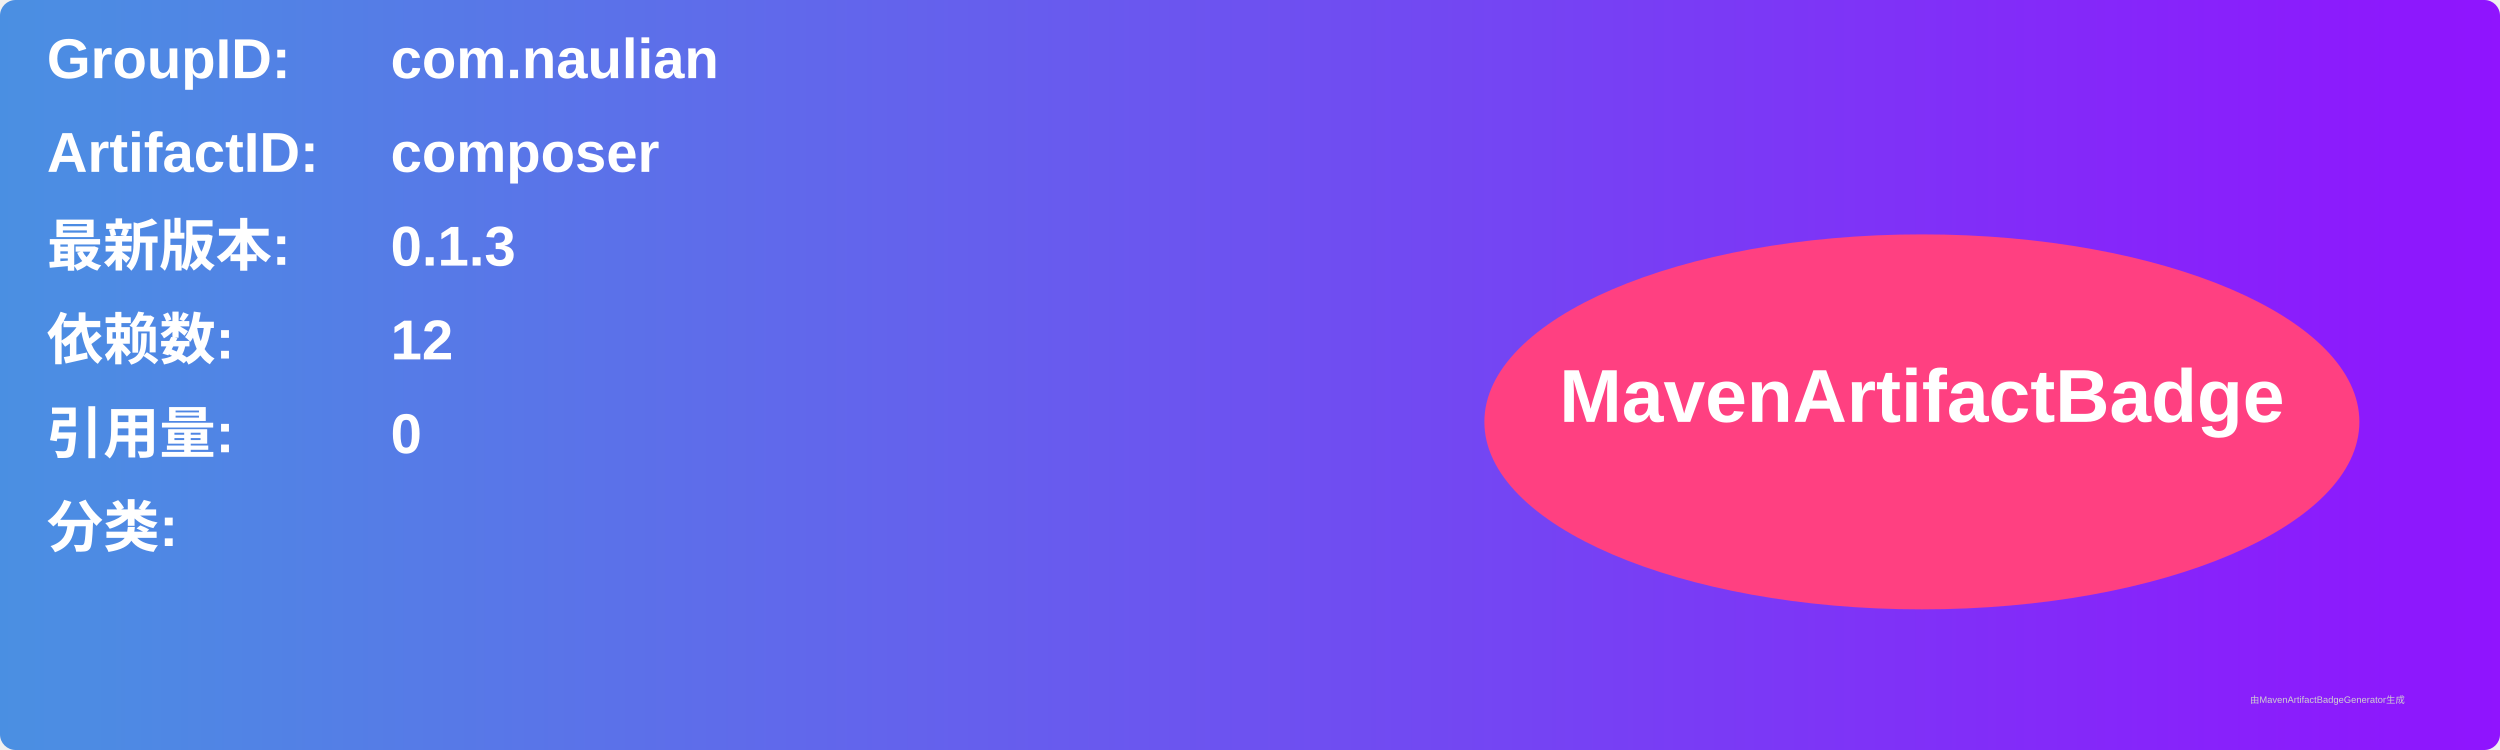
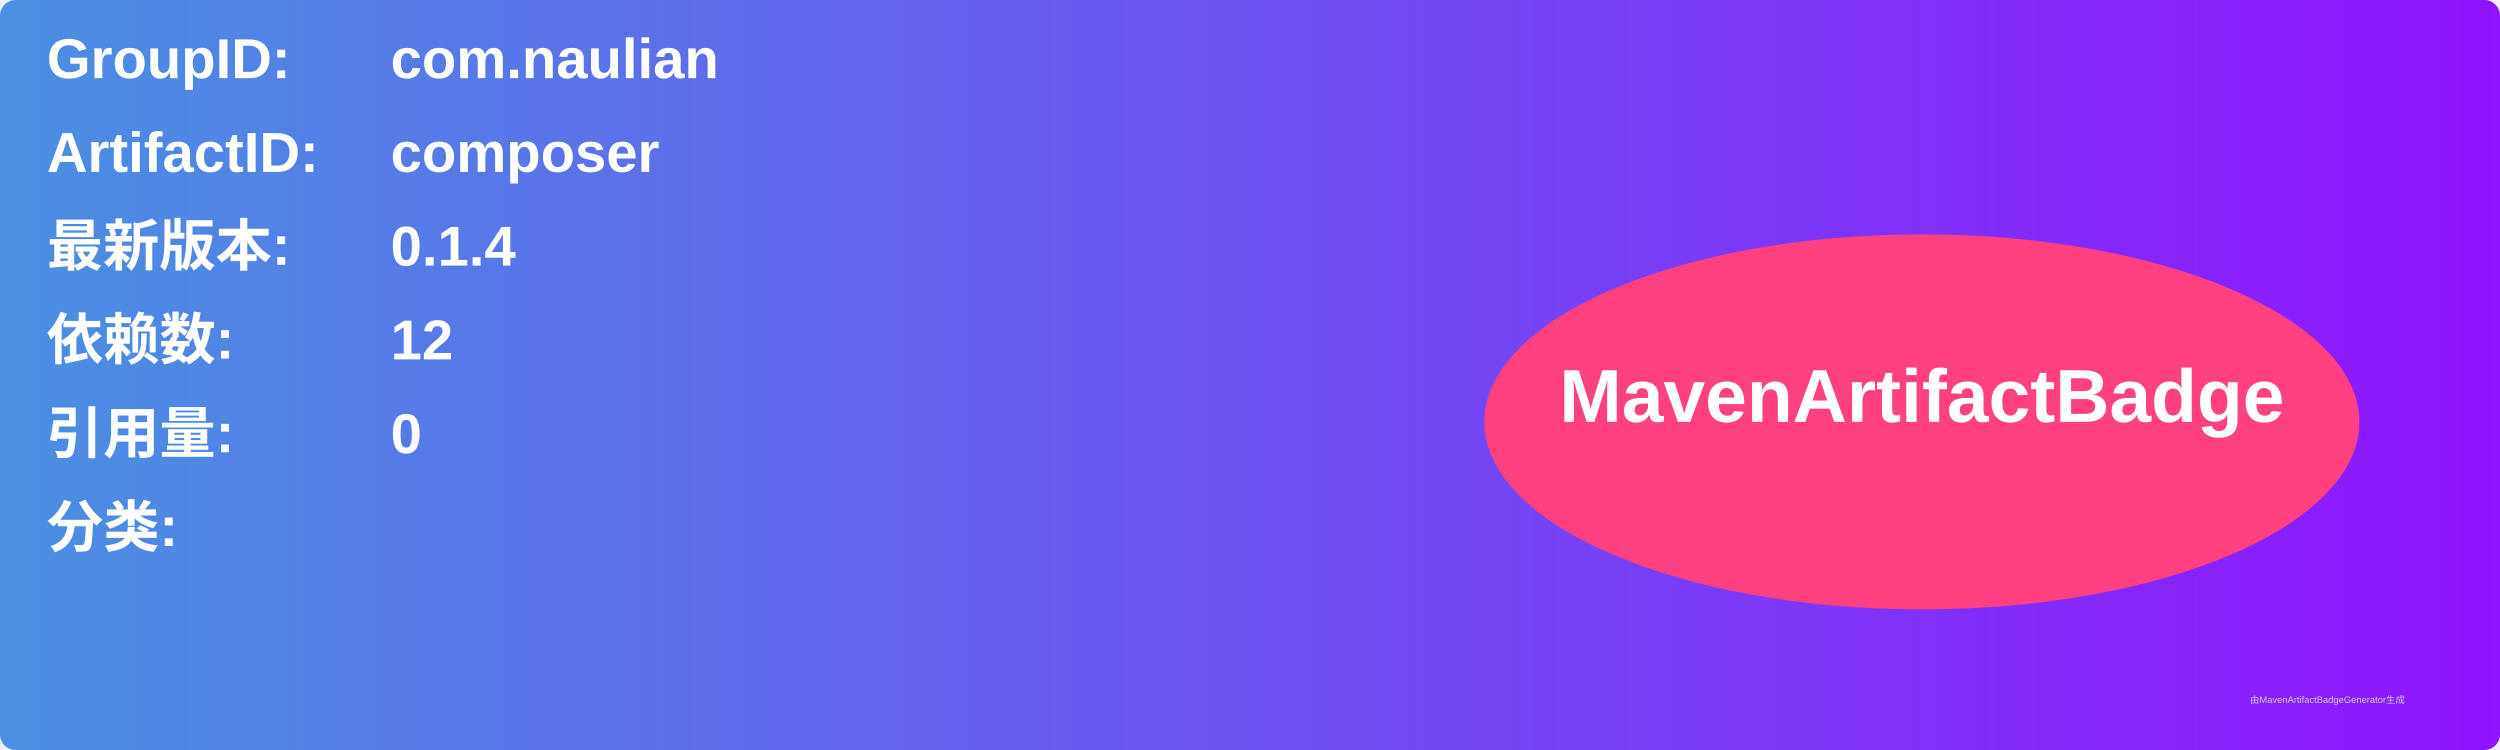
<svg xmlns="http://www.w3.org/2000/svg" width="800" height="240" viewBox="0 0 800 240">
  <linearGradient id="grad" x1="0%" y1="0%" x2="100%" y2="0%">
    <stop offset="0%" stop-color="#4a90e2" />
    <stop offset="100%" stop-color="#9013fe" />
  </linearGradient>
  <rect width="100%" height="100%" rx="5" ry="5" fill="url(#grad)" />
  <g transform="translate(15, 15)">
    <text x="0" y="10" font-family="Arial" font-size="18" fill="white" font-weight="bold" width="260">GroupID:</text>
    <text x="110" y="10" font-family="Arial" font-size="18" fill="white" font-weight="bold" width="460">com.naulian</text>
    <text x="0" y="40" font-family="Arial" font-size="18" fill="white" font-weight="bold" width="260">ArtifactID:</text>
    <text x="110" y="40" font-family="Arial" font-size="18" fill="white" font-weight="bold" width="460">composer</text>
    <text x="0" y="70" font-family="Arial" font-size="18" fill="white" font-weight="bold">最新版本:</text>
    <text x="110" y="70" font-family="Arial" font-size="18" fill="white" font-weight="bold">
-       <tspan font-weight="bold">0.1.3</tspan>
+       <tspan font-weight="bold">0.1.4</tspan>
    </text>
    <text x="0" y="100" font-family="Arial" font-size="18" fill="white" font-weight="bold">依赖数: </text>
    <text x="110" y="100" font-family="Arial" font-size="18" fill="white">
      <tspan font-weight="bold">12</tspan>
    </text>
    <text x="0" y="130" font-family="Arial" font-size="18" fill="white" font-weight="bold">引用量: </text>
    <text x="110" y="130" font-family="Arial" font-size="18" fill="white">
      <tspan font-weight="bold">0</tspan>
    </text>
    <text x="0" y="160" font-family="Arial" font-size="18" fill="white" font-weight="bold">分类:</text>
    <text x="10" y="190" font-family="Arial" font-size="10" fill="white">
      <tspan font-weight="bold" />
    </text>
    <ellipse cx="600" cy="120" rx="140" ry="60" fill="#ff4081" />
    <text x="600" y="120" text-anchor="middle" font-family="Arial" font-size="24" fill="white" font-weight="bold">MavenArtifactBadge</text>
  </g>
  <text x="720" y="225" font-family="Arial" font-size="3" fill="#d0d0d0">由MavenArtifactBadgeGenerator生成</text>
</svg>
